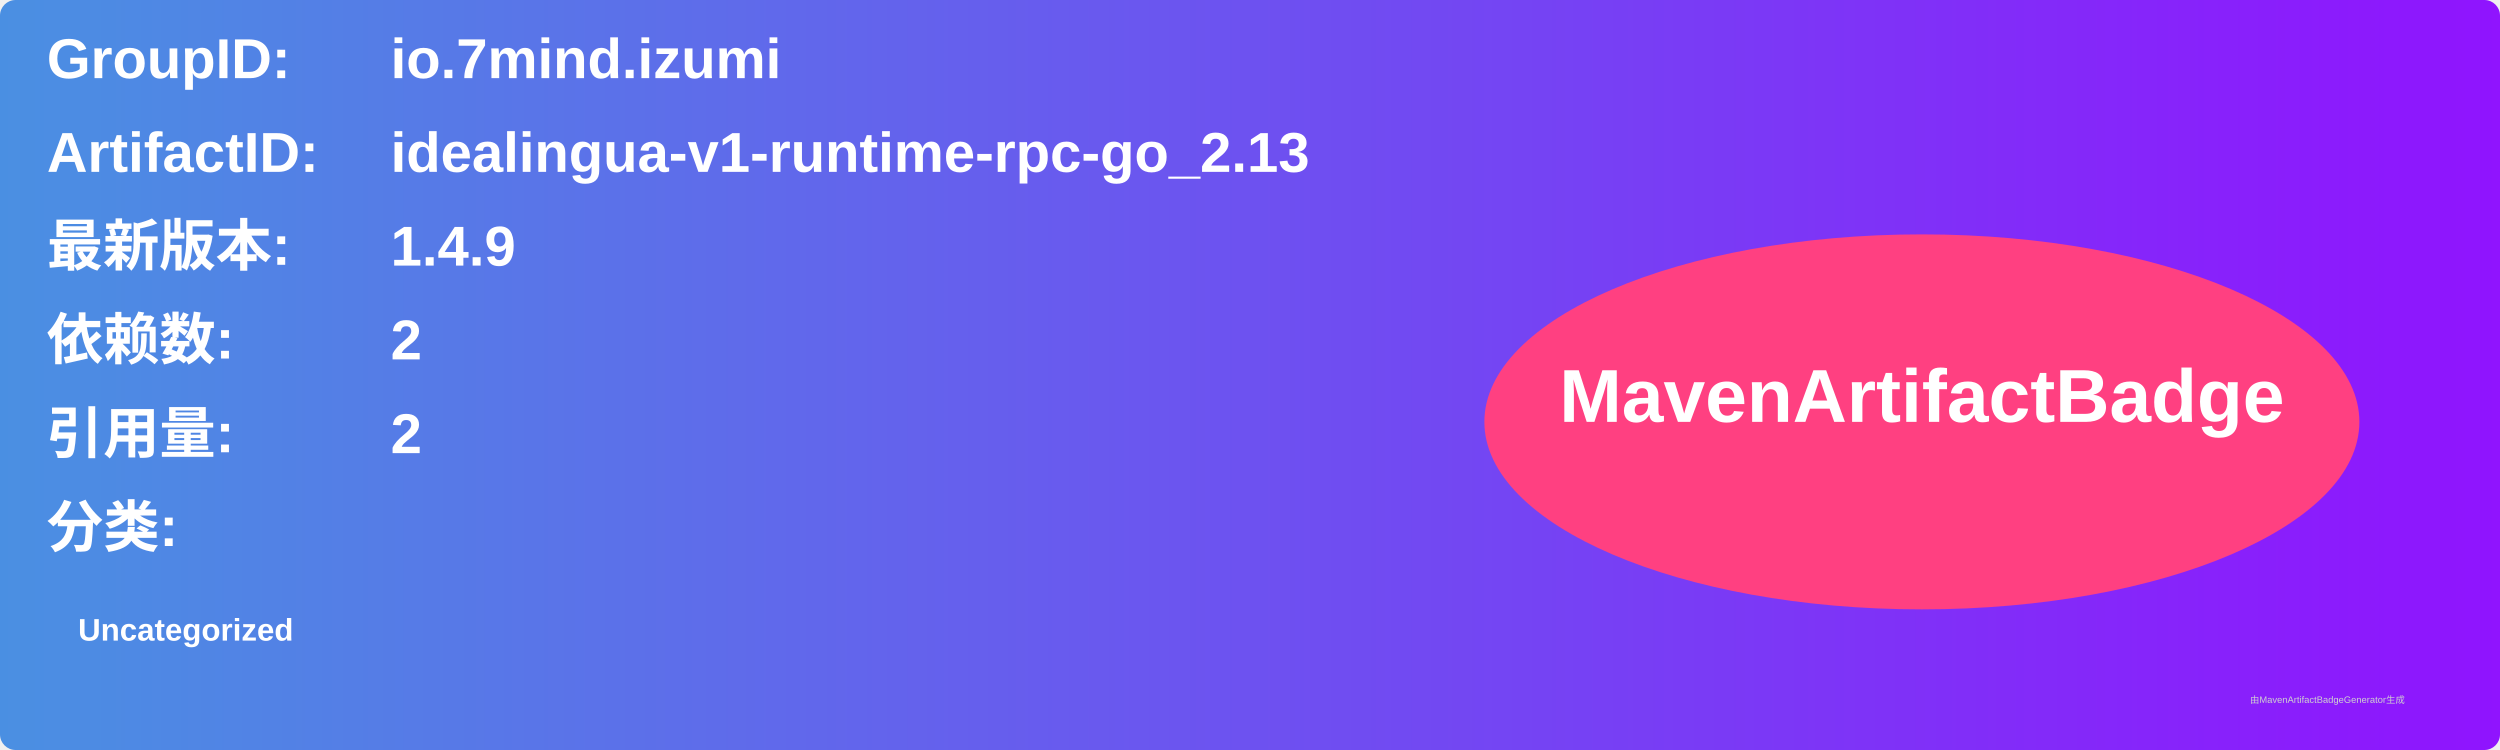
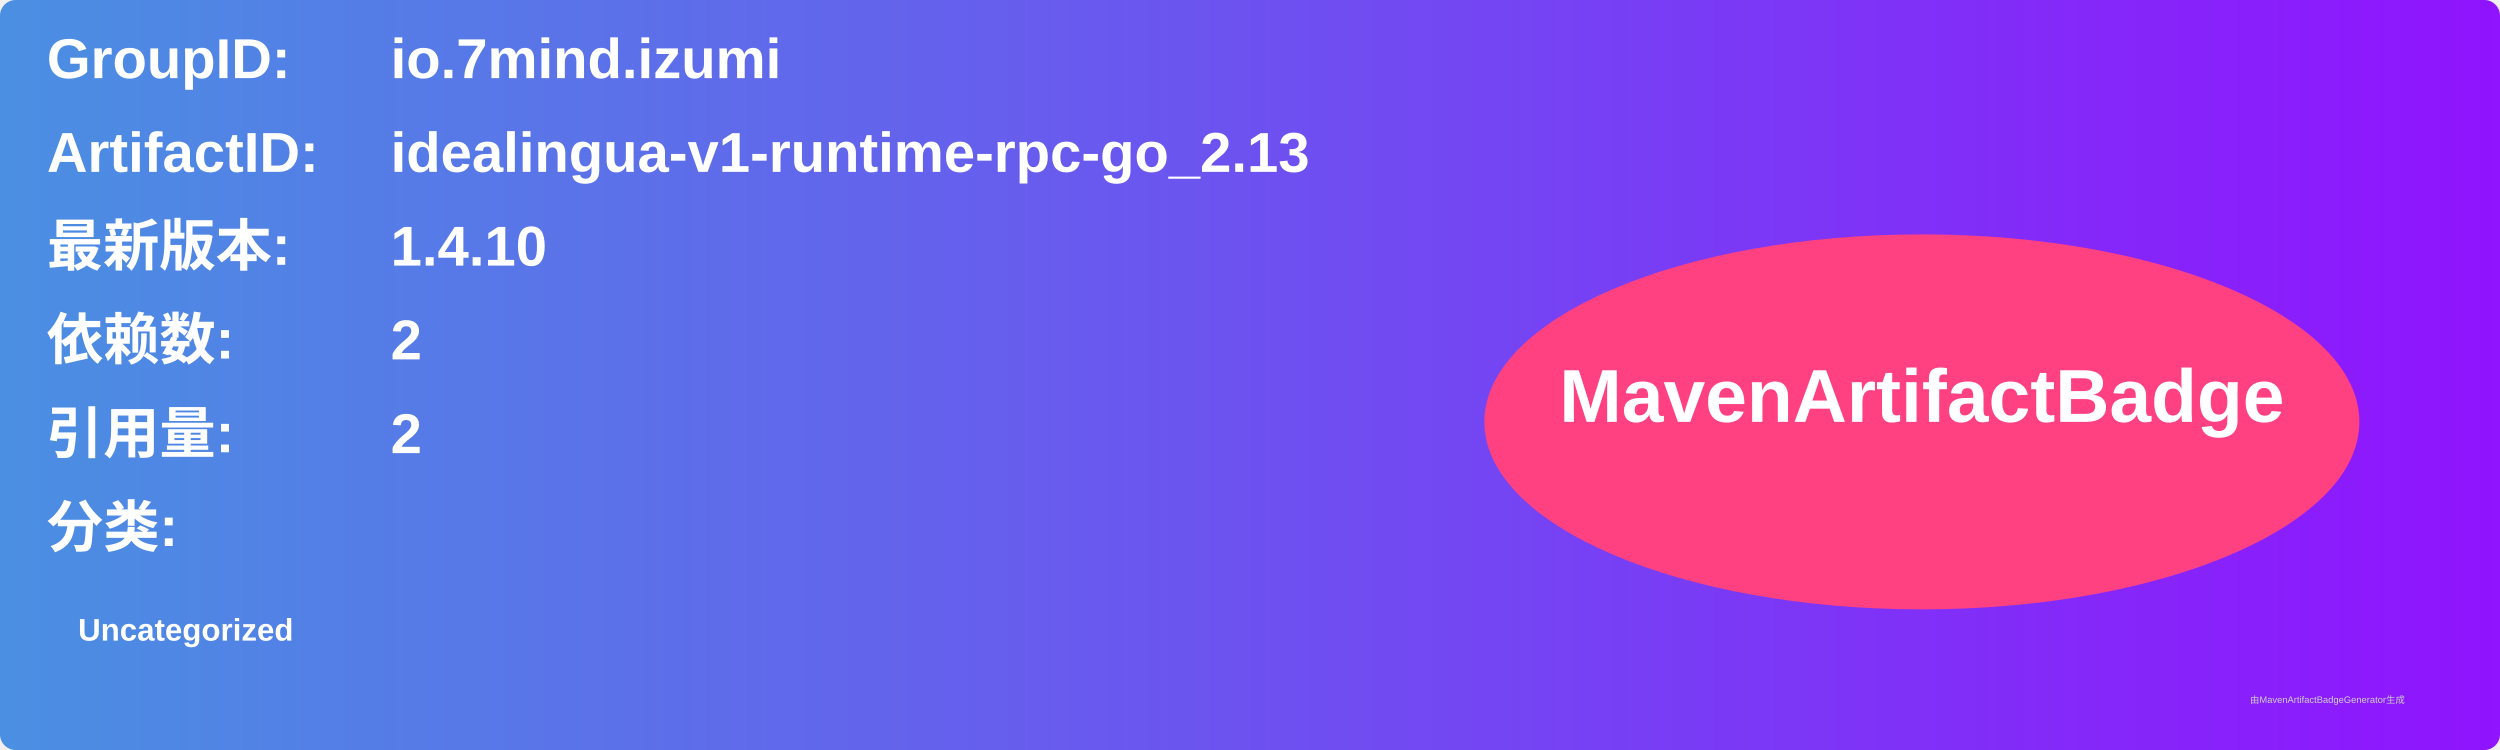
<svg xmlns="http://www.w3.org/2000/svg" width="800" height="240" viewBox="0 0 800 240">
  <linearGradient id="grad" x1="0%" y1="0%" x2="100%" y2="0%">
    <stop offset="0%" stop-color="#4a90e2" />
    <stop offset="100%" stop-color="#9013fe" />
  </linearGradient>
  <rect width="100%" height="100%" rx="5" ry="5" fill="url(#grad)" />
  <g transform="translate(15, 15)">
    <text x="0" y="10" font-family="Arial" font-size="18" fill="white" font-weight="bold" width="260">GroupID:</text>
    <text x="110" y="10" font-family="Arial" font-size="18" fill="white" font-weight="bold" width="460">io.7mind.izumi</text>
    <text x="0" y="40" font-family="Arial" font-size="18" fill="white" font-weight="bold" width="260">ArtifactID:</text>
    <text x="110" y="40" font-family="Arial" font-size="18" fill="white" font-weight="bold" width="460">idealingua-v1-runtime-rpc-go_2.13</text>
    <text x="0" y="70" font-family="Arial" font-size="18" fill="white" font-weight="bold">最新版本:</text>
    <text x="110" y="70" font-family="Arial" font-size="18" fill="white" font-weight="bold">
-       <tspan font-weight="bold">1.4.9</tspan>
+       <tspan font-weight="bold">1.4.10</tspan>
    </text>
    <text x="0" y="100" font-family="Arial" font-size="18" fill="white" font-weight="bold">依赖数: </text>
    <text x="110" y="100" font-family="Arial" font-size="18" fill="white">
      <tspan font-weight="bold">2</tspan>
    </text>
    <text x="0" y="130" font-family="Arial" font-size="18" fill="white" font-weight="bold">引用量: </text>
    <text x="110" y="130" font-family="Arial" font-size="18" fill="white">
      <tspan font-weight="bold">2</tspan>
    </text>
    <text x="0" y="160" font-family="Arial" font-size="18" fill="white" font-weight="bold">分类:</text>
    <text x="10" y="190" font-family="Arial" font-size="10" fill="white">
      <tspan font-weight="bold">Uncategorized</tspan>
    </text>
    <ellipse cx="600" cy="120" rx="140" ry="60" fill="#ff4081" />
    <text x="600" y="120" text-anchor="middle" font-family="Arial" font-size="24" fill="white" font-weight="bold">MavenArtifactBadge</text>
  </g>
  <text x="720" y="225" font-family="Arial" font-size="3" fill="#d0d0d0">由MavenArtifactBadgeGenerator生成</text>
</svg>
